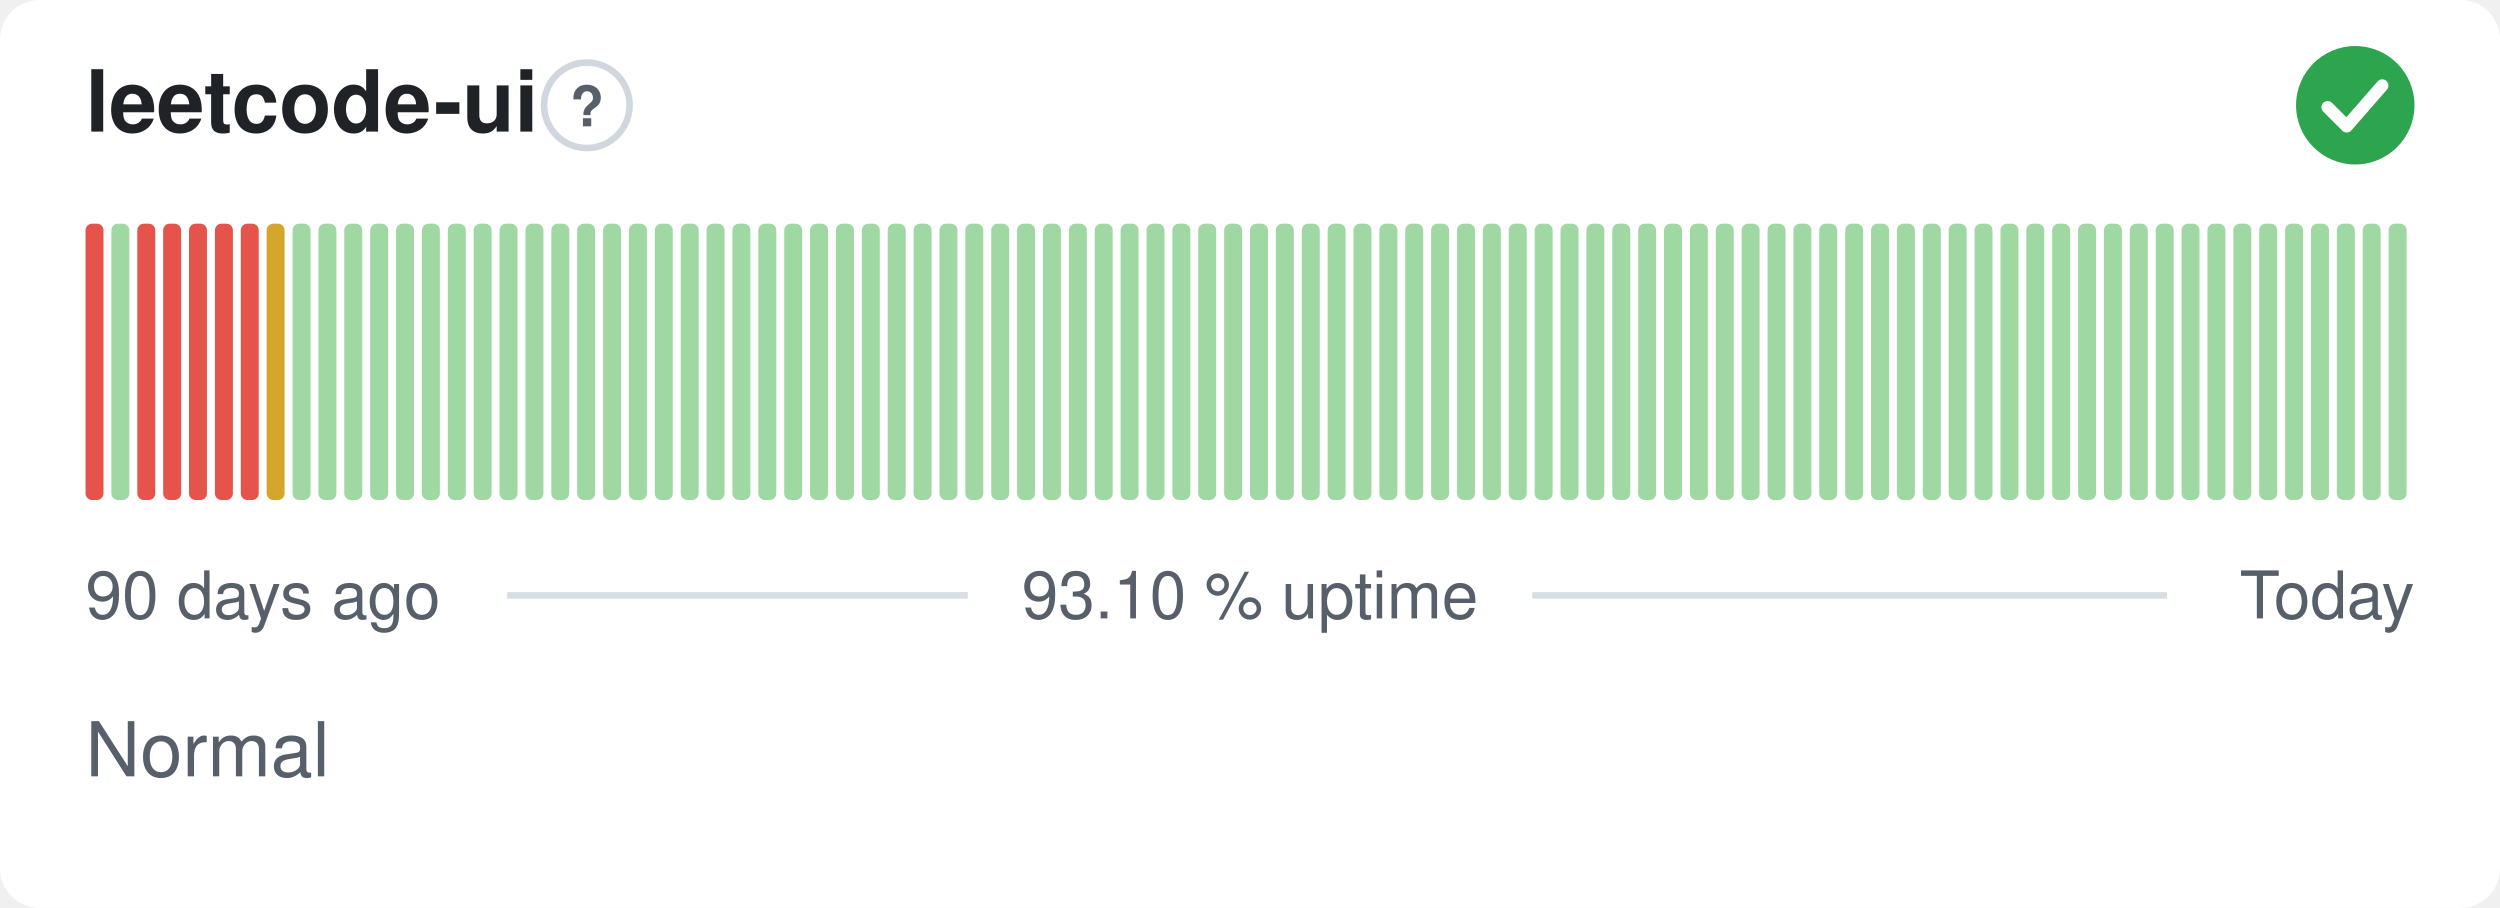
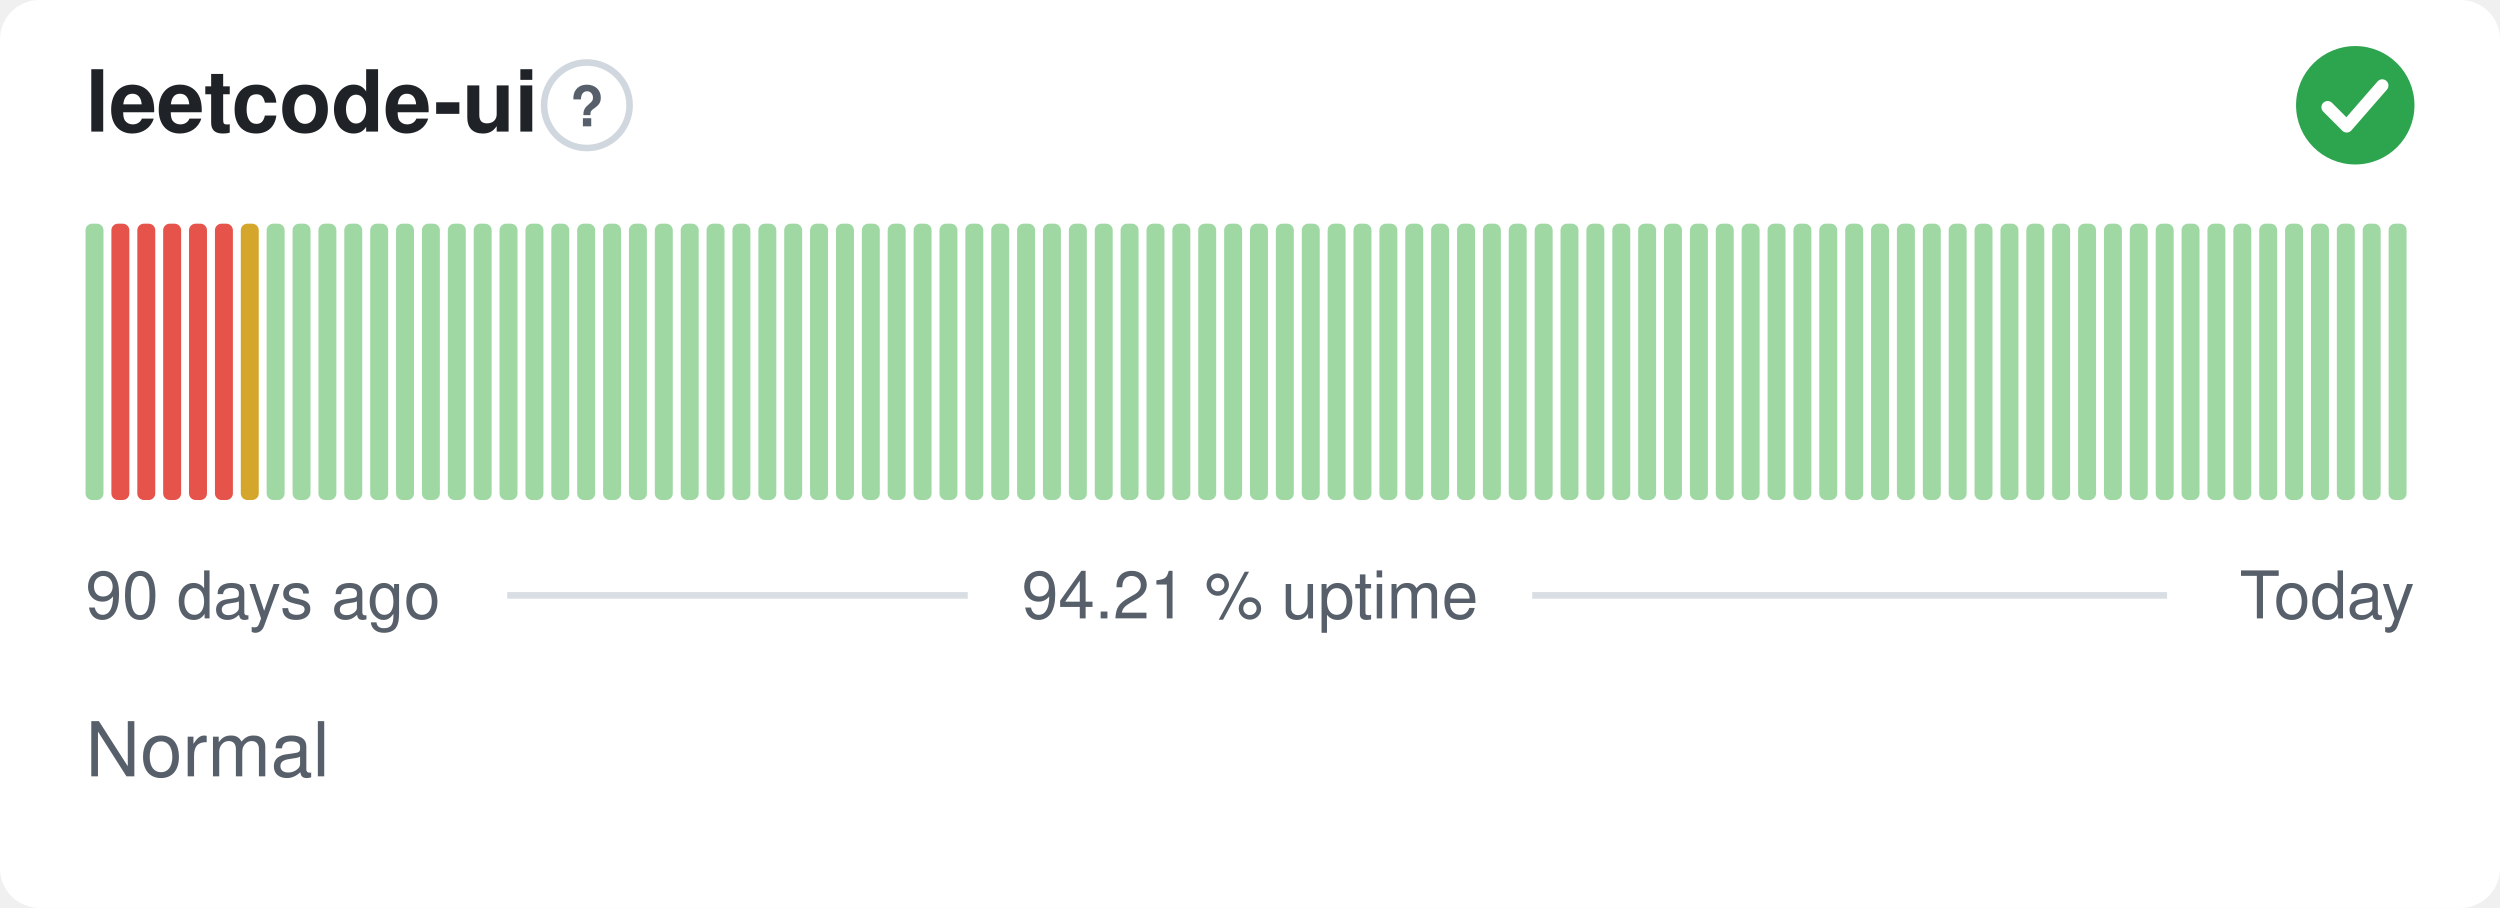
- <svg xmlns="http://www.w3.org/2000/svg" width="380" height="138" viewBox="0 0 380 138" role="img" aria-label="leetcode-ui: Normal, 93.10 % uptime over the last 90 days" font-family="-apple-system,BlinkMacSystemFont,'Segoe UI',Helvetica,Arial,sans-serif">
+ <svg xmlns="http://www.w3.org/2000/svg" width="380" height="138" viewBox="0 0 380 138" role="img" aria-label="leetcode-ui: Normal, 94.21 % uptime over the last 90 days" font-family="-apple-system,BlinkMacSystemFont,'Segoe UI',Helvetica,Arial,sans-serif">
  <style>
    @media (prefers-color-scheme: dark) {
      .bg { fill: #0d1117 }
      .title { fill: #e6edf3 }
      .muted { fill: #8b949e }
      .hint { stroke: #30363d }
      .rule { stroke: #30363d }
      .nodata { fill: #21262d }
    }
  </style>
  <rect class="bg" width="380" height="138" rx="6" fill="#ffffff" />
  <text class="title" x="13" y="20" font-size="13" font-weight="600" fill="#1f2328">leetcode-ui</text>
  <circle class="hint" cx="89.2" cy="16" r="6.5" fill="none" stroke="#d0d7de" stroke-width="1" />
  <text class="muted" x="89.2" y="19.2" text-anchor="middle" font-size="8.5" font-weight="700" fill="#57606a">?</text>
  <circle cx="358" cy="16" r="9" fill="#2da44e" />
  <path d="M353.80 16.30l2.90 2.90 5.40 -6.20" fill="none" stroke="#fff" stroke-width="1.89" stroke-linecap="round" stroke-linejoin="round" />
-   <rect x="13.00" y="34.00" width="2.73" height="42.00" rx="1" fill="#e5534b" />
-   <rect x="16.93" y="34.00" width="2.73" height="42.00" rx="1" fill="#9fd8a3" />
+   <rect x="13.00" y="34.00" width="2.73" height="42.00" rx="1" fill="#9fd8a3" />
+   <rect x="16.93" y="34.00" width="2.73" height="42.00" rx="1" fill="#e5534b" />
  <rect x="20.87" y="34.00" width="2.73" height="42.00" rx="1" fill="#e5534b" />
  <rect x="24.80" y="34.00" width="2.73" height="42.00" rx="1" fill="#e5534b" />
  <rect x="28.73" y="34.00" width="2.73" height="42.00" rx="1" fill="#e5534b" />
  <rect x="32.67" y="34.00" width="2.73" height="42.00" rx="1" fill="#e5534b" />
-   <rect x="36.60" y="34.00" width="2.73" height="42.00" rx="1" fill="#e5534b" />
-   <rect x="40.53" y="34.00" width="2.73" height="42.00" rx="1" fill="#d4a72c" />
+   <rect x="36.60" y="34.00" width="2.73" height="42.00" rx="1" fill="#d4a72c" />
+   <rect x="40.53" y="34.00" width="2.73" height="42.00" rx="1" fill="#9fd8a3" />
  <rect x="44.47" y="34.00" width="2.73" height="42.00" rx="1" fill="#9fd8a3" />
  <rect x="48.40" y="34.00" width="2.73" height="42.00" rx="1" fill="#9fd8a3" />
  <rect x="52.33" y="34.00" width="2.73" height="42.00" rx="1" fill="#9fd8a3" />
  <rect x="56.27" y="34.00" width="2.73" height="42.00" rx="1" fill="#9fd8a3" />
  <rect x="60.20" y="34.00" width="2.73" height="42.00" rx="1" fill="#9fd8a3" />
  <rect x="64.13" y="34.00" width="2.73" height="42.00" rx="1" fill="#9fd8a3" />
  <rect x="68.07" y="34.00" width="2.73" height="42.00" rx="1" fill="#9fd8a3" />
  <rect x="72.00" y="34.00" width="2.73" height="42.00" rx="1" fill="#9fd8a3" />
  <rect x="75.93" y="34.00" width="2.73" height="42.00" rx="1" fill="#9fd8a3" />
  <rect x="79.87" y="34.00" width="2.73" height="42.00" rx="1" fill="#9fd8a3" />
  <rect x="83.80" y="34.00" width="2.73" height="42.00" rx="1" fill="#9fd8a3" />
  <rect x="87.73" y="34.00" width="2.73" height="42.00" rx="1" fill="#9fd8a3" />
  <rect x="91.67" y="34.00" width="2.73" height="42.00" rx="1" fill="#9fd8a3" />
  <rect x="95.60" y="34.00" width="2.73" height="42.00" rx="1" fill="#9fd8a3" />
  <rect x="99.53" y="34.00" width="2.73" height="42.00" rx="1" fill="#9fd8a3" />
  <rect x="103.47" y="34.00" width="2.73" height="42.00" rx="1" fill="#9fd8a3" />
  <rect x="107.40" y="34.00" width="2.73" height="42.00" rx="1" fill="#9fd8a3" />
  <rect x="111.33" y="34.00" width="2.73" height="42.00" rx="1" fill="#9fd8a3" />
  <rect x="115.27" y="34.00" width="2.73" height="42.00" rx="1" fill="#9fd8a3" />
  <rect x="119.20" y="34.00" width="2.73" height="42.00" rx="1" fill="#9fd8a3" />
  <rect x="123.13" y="34.00" width="2.73" height="42.00" rx="1" fill="#9fd8a3" />
  <rect x="127.07" y="34.00" width="2.73" height="42.00" rx="1" fill="#9fd8a3" />
  <rect x="131.00" y="34.00" width="2.73" height="42.00" rx="1" fill="#9fd8a3" />
  <rect x="134.93" y="34.00" width="2.73" height="42.00" rx="1" fill="#9fd8a3" />
  <rect x="138.87" y="34.00" width="2.73" height="42.00" rx="1" fill="#9fd8a3" />
  <rect x="142.80" y="34.00" width="2.73" height="42.00" rx="1" fill="#9fd8a3" />
  <rect x="146.73" y="34.00" width="2.73" height="42.00" rx="1" fill="#9fd8a3" />
  <rect x="150.67" y="34.00" width="2.73" height="42.00" rx="1" fill="#9fd8a3" />
  <rect x="154.60" y="34.00" width="2.73" height="42.00" rx="1" fill="#9fd8a3" />
  <rect x="158.53" y="34.00" width="2.73" height="42.00" rx="1" fill="#9fd8a3" />
  <rect x="162.47" y="34.00" width="2.73" height="42.00" rx="1" fill="#9fd8a3" />
  <rect x="166.40" y="34.00" width="2.73" height="42.00" rx="1" fill="#9fd8a3" />
  <rect x="170.33" y="34.00" width="2.73" height="42.00" rx="1" fill="#9fd8a3" />
  <rect x="174.27" y="34.00" width="2.73" height="42.00" rx="1" fill="#9fd8a3" />
  <rect x="178.20" y="34.00" width="2.73" height="42.00" rx="1" fill="#9fd8a3" />
  <rect x="182.13" y="34.00" width="2.73" height="42.00" rx="1" fill="#9fd8a3" />
  <rect x="186.07" y="34.00" width="2.73" height="42.00" rx="1" fill="#9fd8a3" />
  <rect x="190.00" y="34.00" width="2.73" height="42.00" rx="1" fill="#9fd8a3" />
  <rect x="193.93" y="34.00" width="2.73" height="42.00" rx="1" fill="#9fd8a3" />
  <rect x="197.87" y="34.00" width="2.73" height="42.00" rx="1" fill="#9fd8a3" />
  <rect x="201.80" y="34.00" width="2.73" height="42.00" rx="1" fill="#9fd8a3" />
  <rect x="205.73" y="34.00" width="2.73" height="42.00" rx="1" fill="#9fd8a3" />
  <rect x="209.67" y="34.00" width="2.73" height="42.00" rx="1" fill="#9fd8a3" />
  <rect x="213.60" y="34.00" width="2.73" height="42.00" rx="1" fill="#9fd8a3" />
  <rect x="217.53" y="34.00" width="2.73" height="42.00" rx="1" fill="#9fd8a3" />
  <rect x="221.47" y="34.00" width="2.73" height="42.00" rx="1" fill="#9fd8a3" />
  <rect x="225.40" y="34.00" width="2.73" height="42.00" rx="1" fill="#9fd8a3" />
  <rect x="229.33" y="34.00" width="2.73" height="42.00" rx="1" fill="#9fd8a3" />
  <rect x="233.27" y="34.00" width="2.73" height="42.00" rx="1" fill="#9fd8a3" />
  <rect x="237.20" y="34.00" width="2.73" height="42.00" rx="1" fill="#9fd8a3" />
  <rect x="241.13" y="34.00" width="2.73" height="42.00" rx="1" fill="#9fd8a3" />
  <rect x="245.07" y="34.00" width="2.73" height="42.00" rx="1" fill="#9fd8a3" />
  <rect x="249.00" y="34.00" width="2.73" height="42.00" rx="1" fill="#9fd8a3" />
  <rect x="252.93" y="34.00" width="2.73" height="42.00" rx="1" fill="#9fd8a3" />
  <rect x="256.87" y="34.00" width="2.73" height="42.00" rx="1" fill="#9fd8a3" />
  <rect x="260.80" y="34.00" width="2.73" height="42.00" rx="1" fill="#9fd8a3" />
  <rect x="264.73" y="34.00" width="2.73" height="42.00" rx="1" fill="#9fd8a3" />
  <rect x="268.67" y="34.00" width="2.73" height="42.00" rx="1" fill="#9fd8a3" />
  <rect x="272.60" y="34.00" width="2.73" height="42.00" rx="1" fill="#9fd8a3" />
  <rect x="276.53" y="34.00" width="2.73" height="42.00" rx="1" fill="#9fd8a3" />
  <rect x="280.47" y="34.00" width="2.73" height="42.00" rx="1" fill="#9fd8a3" />
  <rect x="284.40" y="34.00" width="2.73" height="42.00" rx="1" fill="#9fd8a3" />
  <rect x="288.33" y="34.00" width="2.73" height="42.00" rx="1" fill="#9fd8a3" />
  <rect x="292.27" y="34.00" width="2.73" height="42.00" rx="1" fill="#9fd8a3" />
  <rect x="296.20" y="34.00" width="2.73" height="42.00" rx="1" fill="#9fd8a3" />
  <rect x="300.13" y="34.00" width="2.73" height="42.00" rx="1" fill="#9fd8a3" />
  <rect x="304.07" y="34.00" width="2.73" height="42.00" rx="1" fill="#9fd8a3" />
  <rect x="308.00" y="34.00" width="2.73" height="42.00" rx="1" fill="#9fd8a3" />
  <rect x="311.93" y="34.00" width="2.73" height="42.00" rx="1" fill="#9fd8a3" />
  <rect x="315.87" y="34.00" width="2.73" height="42.00" rx="1" fill="#9fd8a3" />
  <rect x="319.80" y="34.00" width="2.73" height="42.00" rx="1" fill="#9fd8a3" />
  <rect x="323.73" y="34.00" width="2.73" height="42.00" rx="1" fill="#9fd8a3" />
  <rect x="327.67" y="34.00" width="2.73" height="42.00" rx="1" fill="#9fd8a3" />
  <rect x="331.60" y="34.00" width="2.73" height="42.00" rx="1" fill="#9fd8a3" />
  <rect x="335.53" y="34.00" width="2.73" height="42.00" rx="1" fill="#9fd8a3" />
  <rect x="339.47" y="34.00" width="2.73" height="42.00" rx="1" fill="#9fd8a3" />
  <rect x="343.40" y="34.00" width="2.73" height="42.00" rx="1" fill="#9fd8a3" />
  <rect x="347.33" y="34.00" width="2.73" height="42.00" rx="1" fill="#9fd8a3" />
  <rect x="351.27" y="34.00" width="2.73" height="42.00" rx="1" fill="#9fd8a3" />
  <rect x="355.20" y="34.00" width="2.73" height="42.00" rx="1" fill="#9fd8a3" />
  <rect x="359.13" y="34.00" width="2.73" height="42.00" rx="1" fill="#9fd8a3" />
  <rect x="363.07" y="34.00" width="2.73" height="42.00" rx="1" fill="#9fd8a3" />
  <text class="muted" x="13" y="94" font-size="10" fill="#57606a">90 days ago</text>
-   <text class="muted" x="190" y="94" text-anchor="middle" font-size="10" fill="#57606a">93.10 % uptime</text>
+   <text class="muted" x="190" y="94" text-anchor="middle" font-size="10" fill="#57606a">94.21 % uptime</text>
  <text class="muted" x="367" y="94" text-anchor="end" font-size="10" fill="#57606a">Today</text>
  <line class="rule" x1="77.1" y1="90.5" x2="147.1" y2="90.5" stroke="#d8dee4" stroke-width="1" />
  <line class="rule" x1="232.9" y1="90.5" x2="329.4" y2="90.5" stroke="#d8dee4" stroke-width="1" />
  <text class="muted" x="13" y="118" font-size="11.5" fill="#57606a">Normal</text>
</svg>
